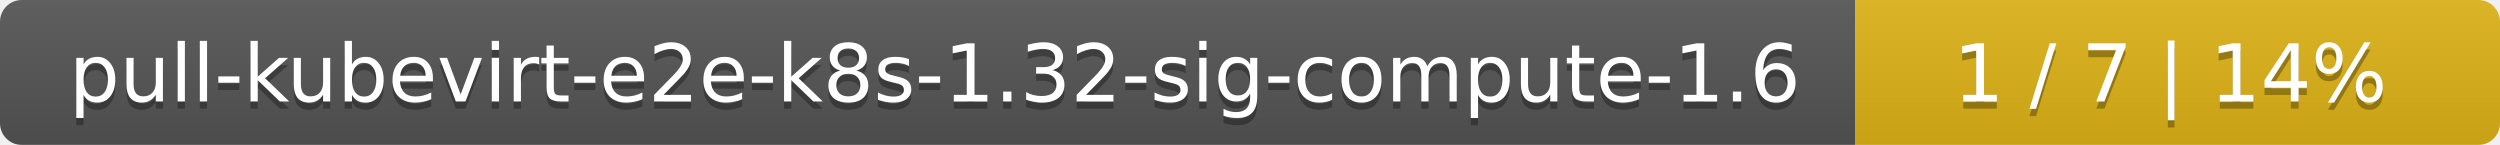
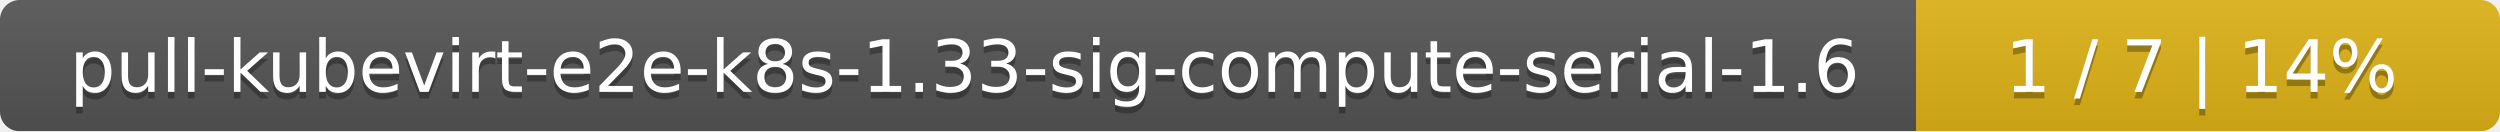
- <svg xmlns="http://www.w3.org/2000/svg" width="345" height="20">
+ <svg xmlns="http://www.w3.org/2000/svg" width="381" height="20">
  <linearGradient id="smooth" x2="0" y2="100%">
    <stop offset="0" stop-color="#bbb" stop-opacity=".1" />
    <stop offset="1" stop-opacity=".1" />
  </linearGradient>
  <mask id="round">
-     <rect width="345" height="20" rx="3" fill="#fff" />
+     <rect width="381" height="20" rx="3" fill="#fff" />
  </mask>
  <g mask="url(#round)">
-     <rect width="256" height="20" fill="#555" />
-     <rect x="256" width="89" height="20" fill="#dfb317" />
-     <rect width="345" height="20" fill="url(#smooth)" />
+     <rect width="292" height="20" fill="#555" />
+     <rect x="292" width="89" height="20" fill="#dfb317" />
+     <rect width="381" height="20" fill="url(#smooth)" />
  </g>
  <g fill="#fff" text-anchor="middle" font-family="DejaVu Sans,Verdana,Geneva,sans-serif" font-size="11">
-     <text x="129" y="15" fill="#010101" fill-opacity=".3">pull-kubevirt-e2e-k8s-1.32-sig-compute-1.6</text>
-     <text x="129" y="14">pull-kubevirt-e2e-k8s-1.32-sig-compute-1.6</text>
-     <text x="299.5" y="15" fill="#010101" fill-opacity=".3">1 / 7    |    14%</text>
-     <text x="299.5" y="14">1 / 7    |    14%</text>
+     <text x="147" y="15" fill="#010101" fill-opacity=".3">pull-kubevirt-e2e-k8s-1.33-sig-compute-serial-1.6</text>
+     <text x="147" y="14">pull-kubevirt-e2e-k8s-1.33-sig-compute-serial-1.6</text>
+     <text x="335.5" y="15" fill="#010101" fill-opacity=".3">1 / 7    |    14%</text>
+     <text x="335.5" y="14">1 / 7    |    14%</text>
  </g>
</svg>
